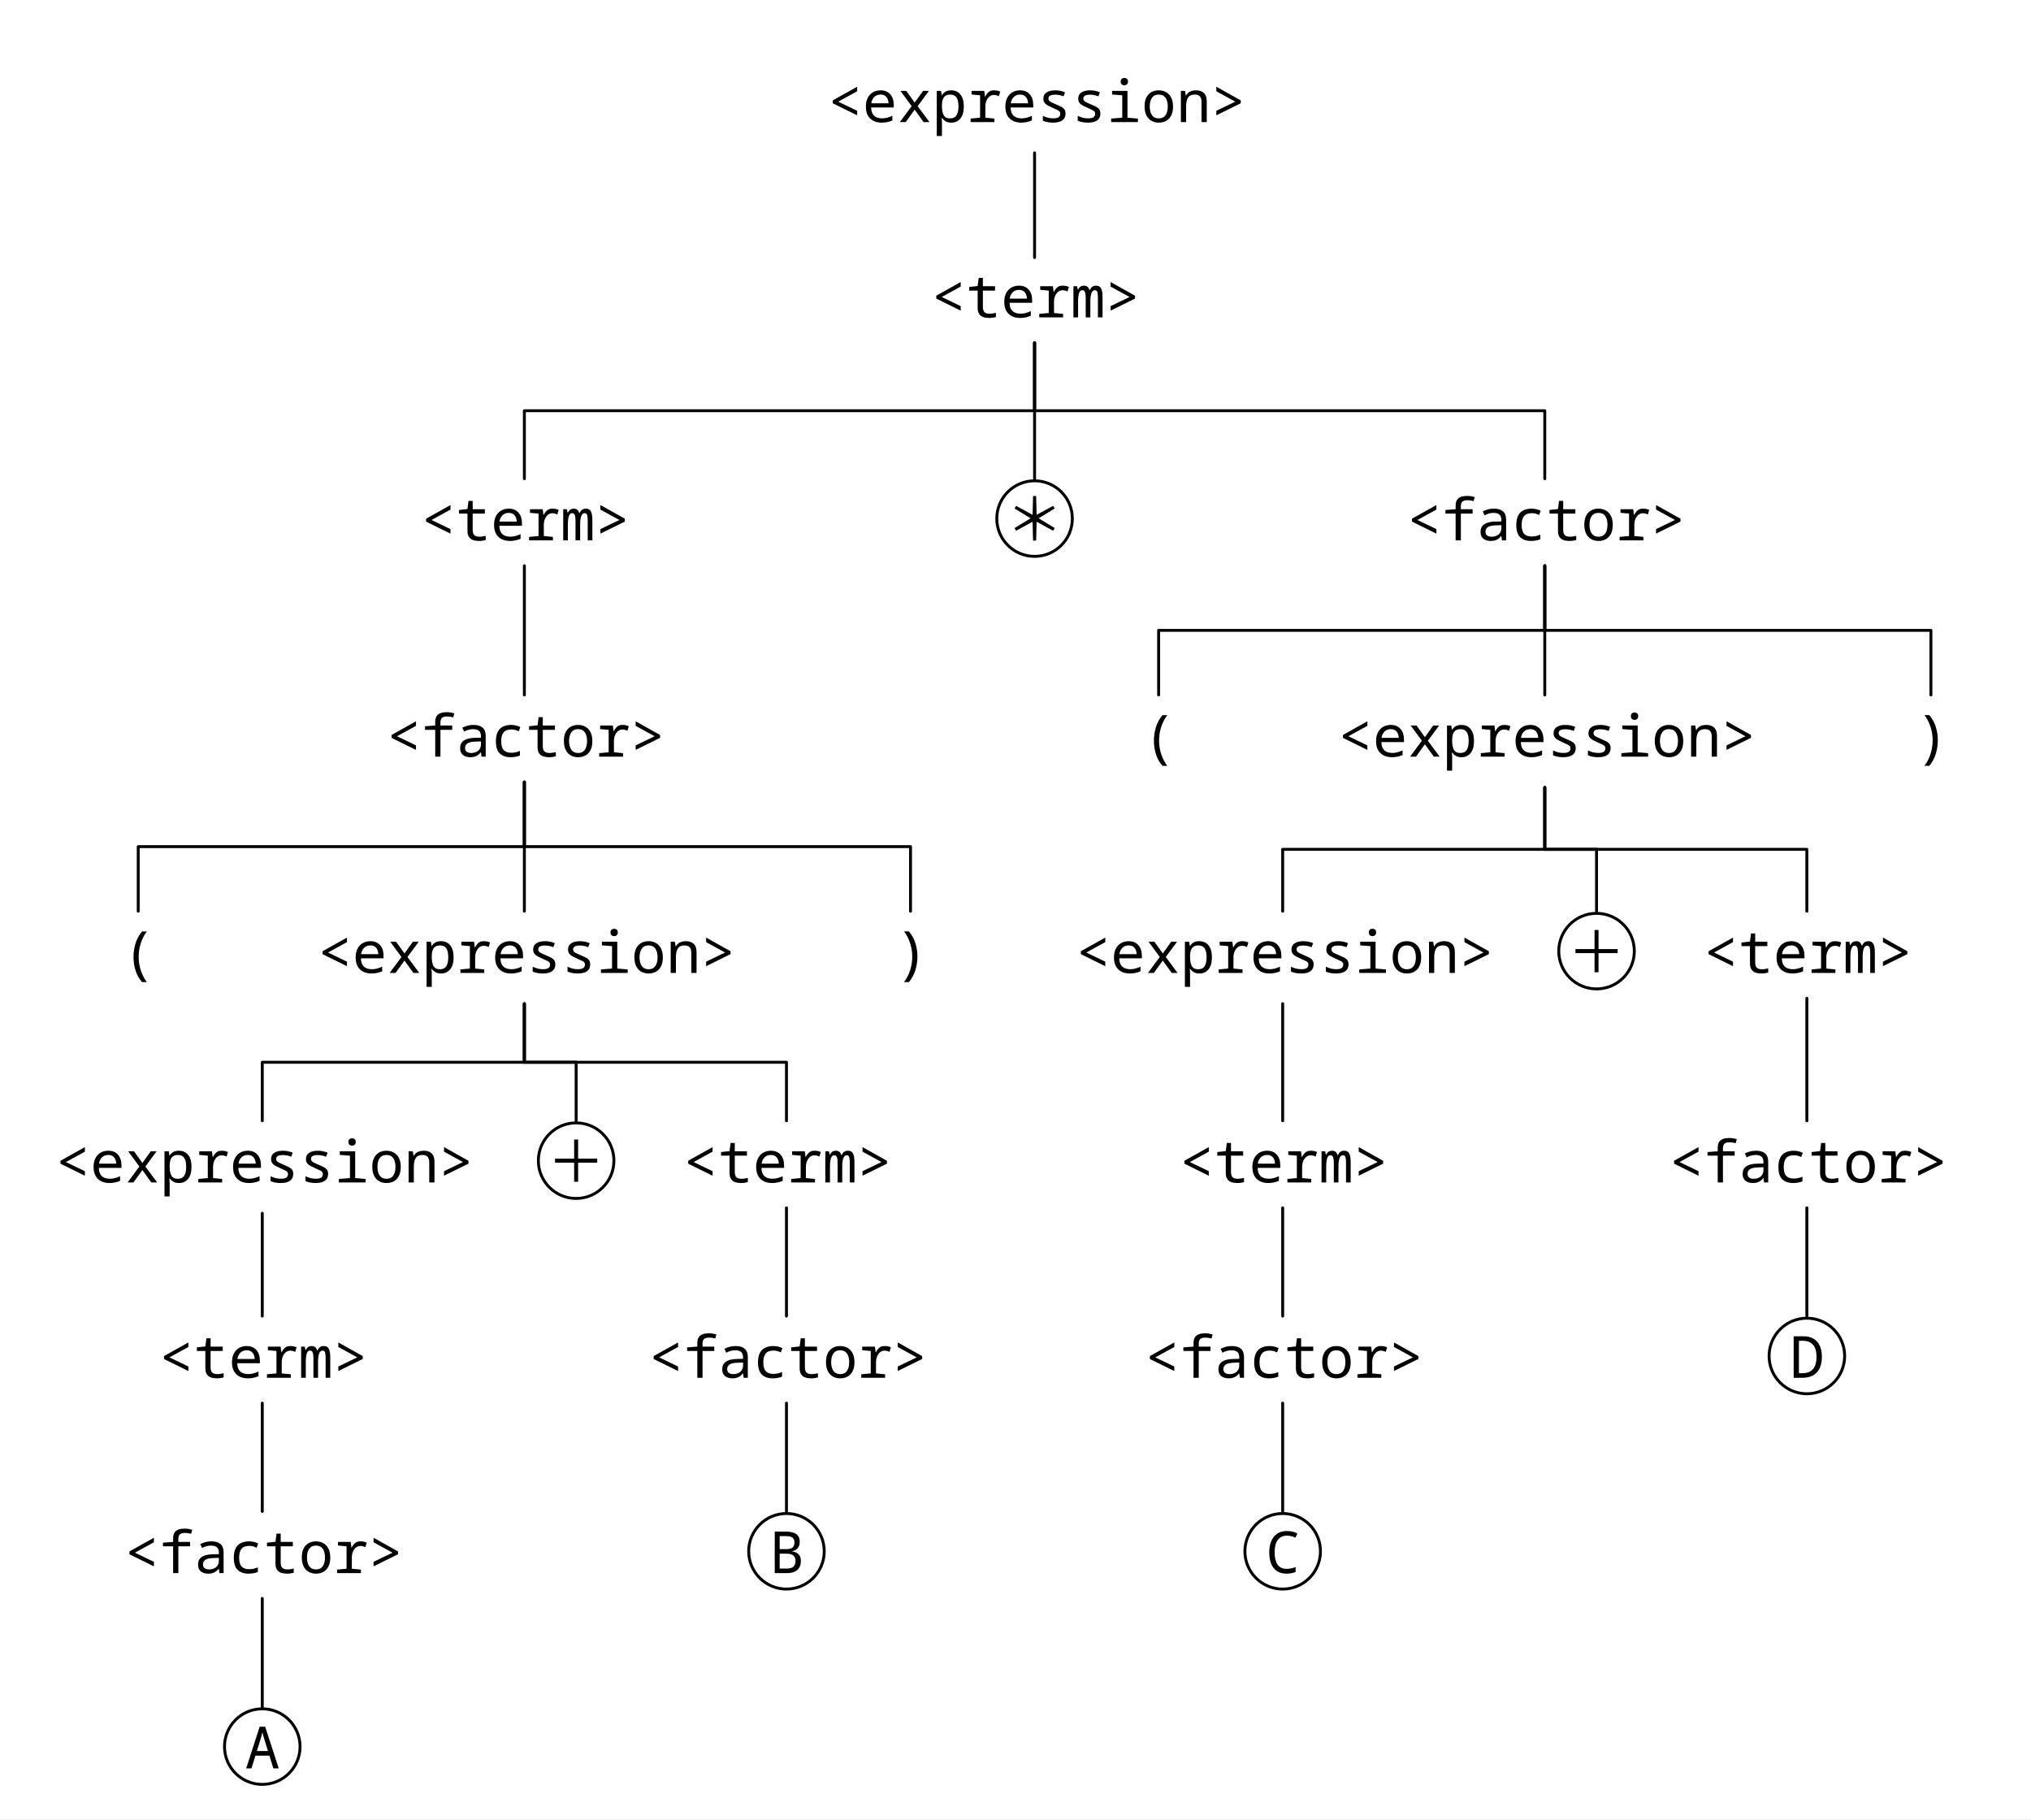
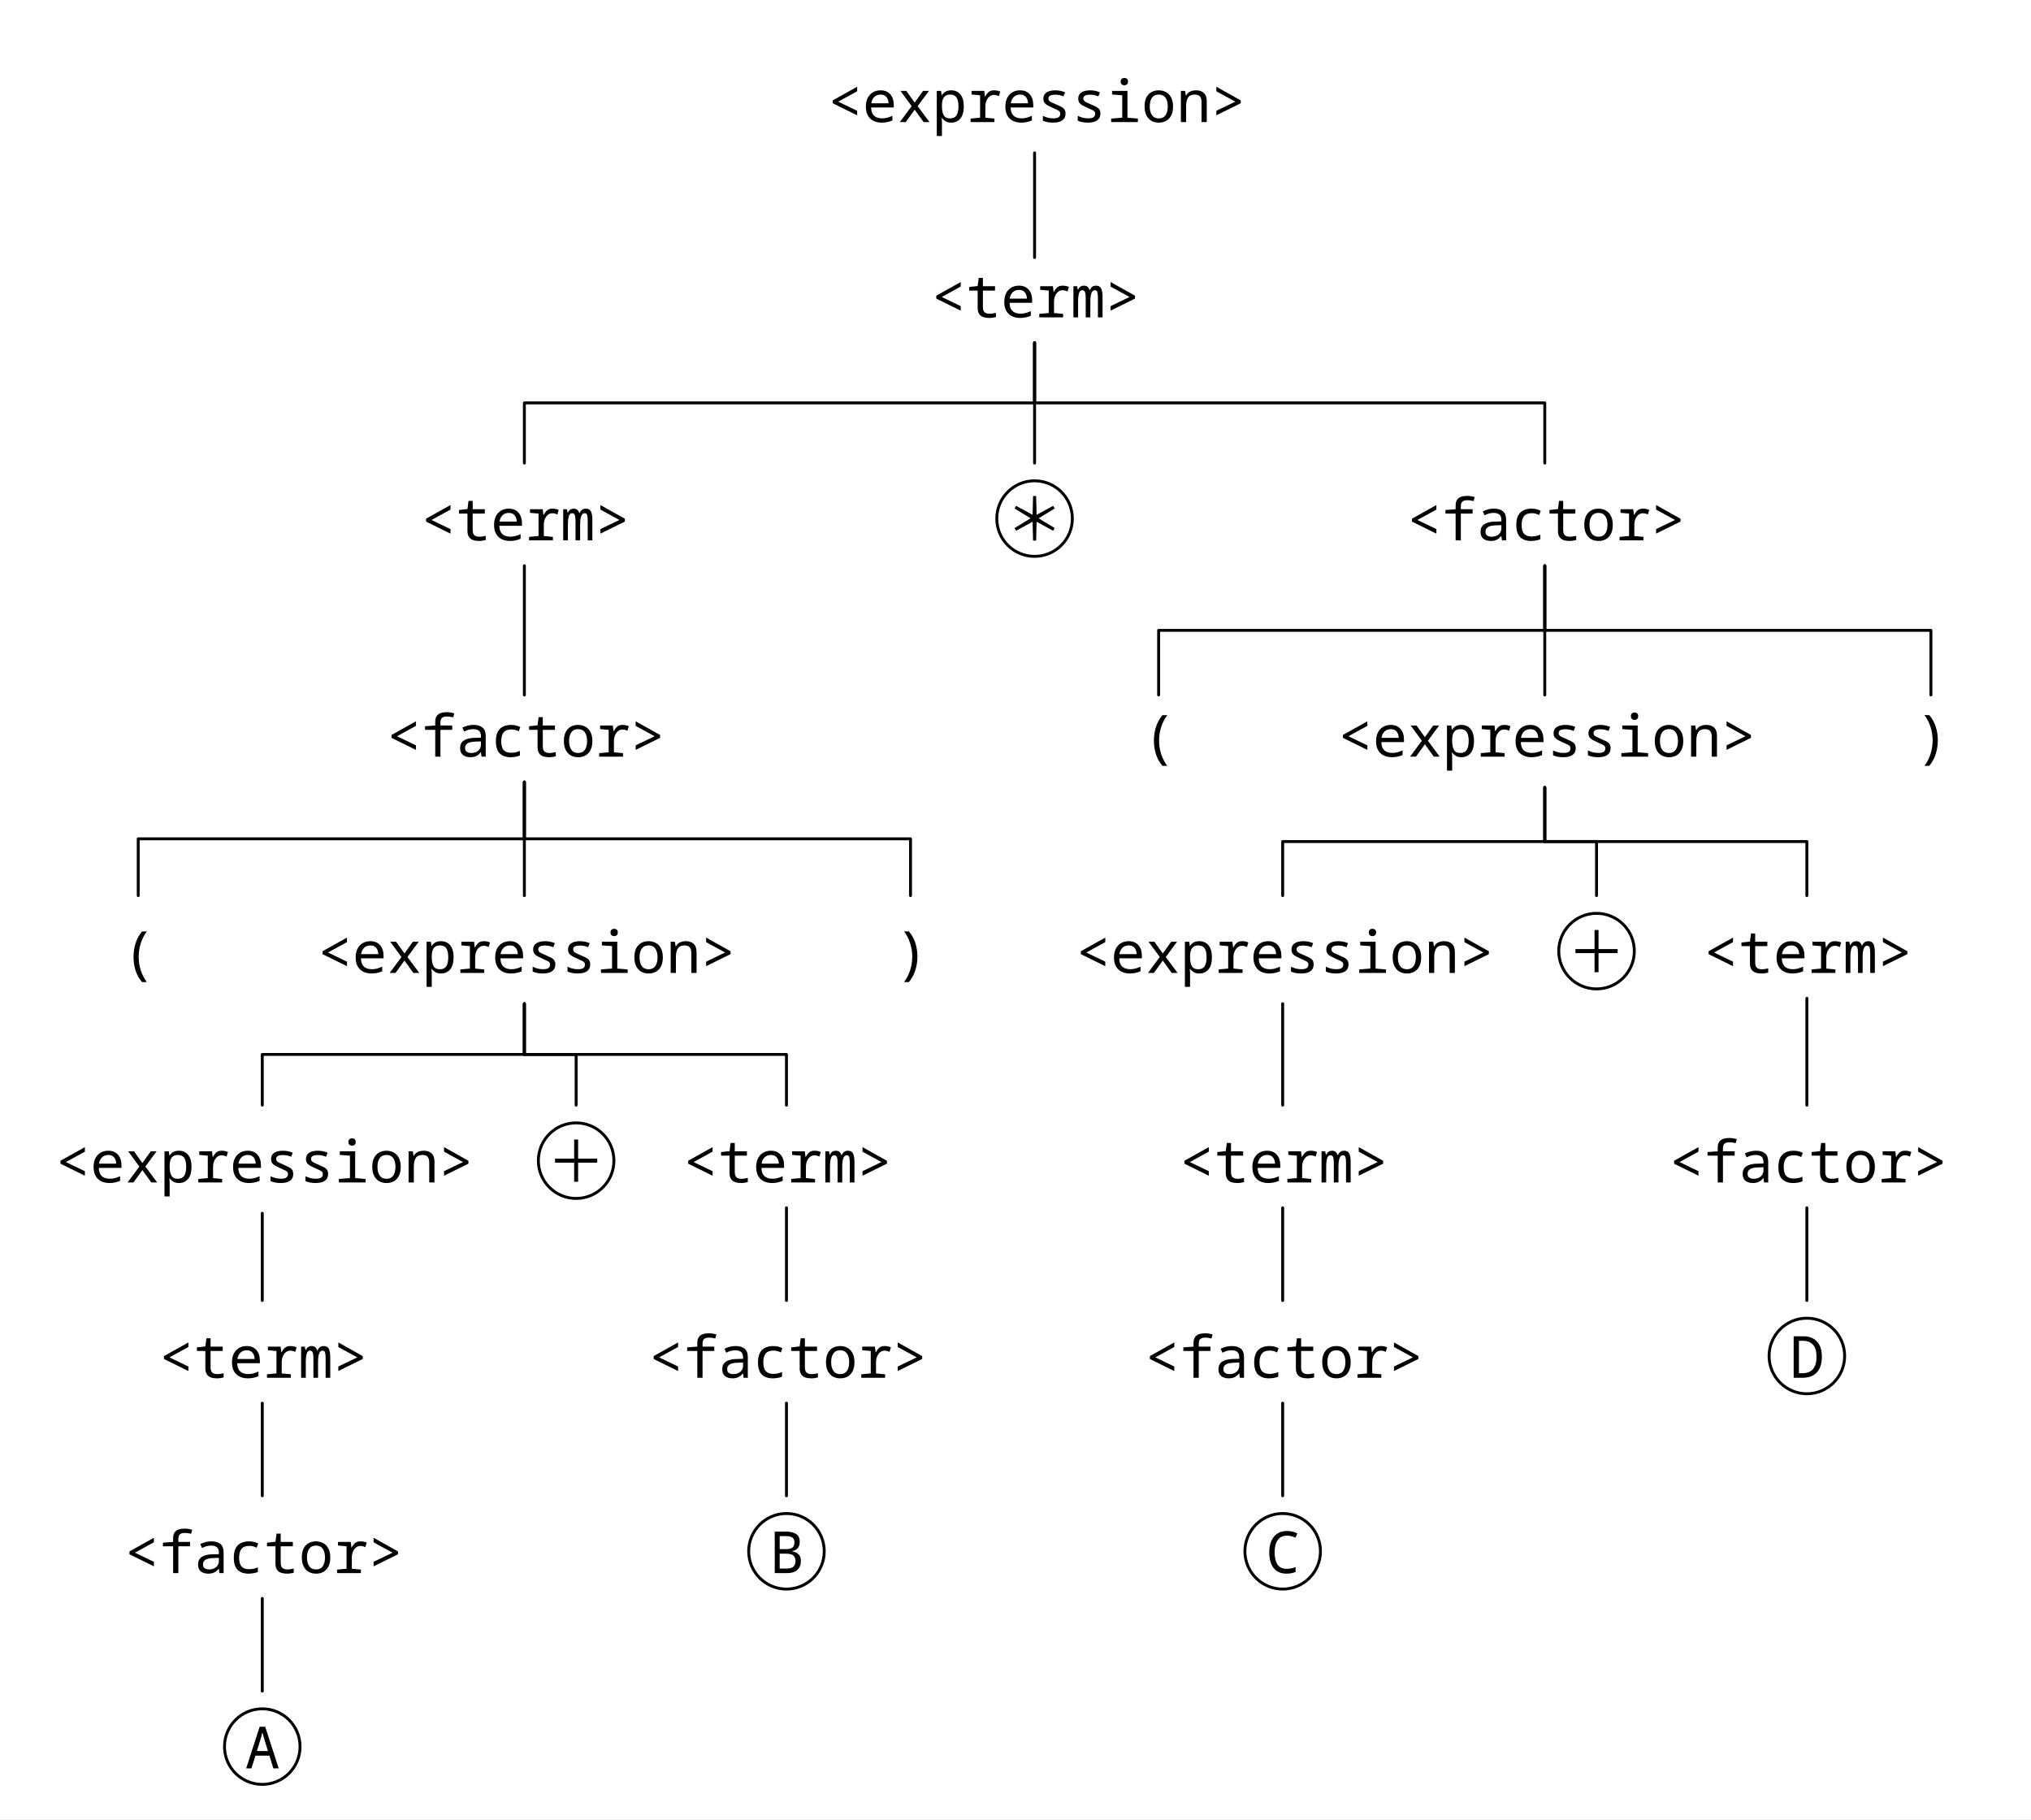
<svg xmlns="http://www.w3.org/2000/svg" width="1118.2" height="1001.504" viewBox="-15.2, 0, 1118.2, 1001.504" version="1.1">
  <defs>
    <marker id="arrow" markerUnits="userSpaceOnUse" viewBox="0 0 10 10" refX="10" refY="5" markerWidth="15.2" markerHeight="15.2" orient="auto">
      <path d="M 0 0 L 10 5 L 0 10" fill="black" />
    </marker>
    <marker id="arrowStart" markerUnits="userSpaceOnUse" viewBox="0 0 10 10" refX="0" refY="5" markerWidth="15.2" markerHeight="15.2" orient="auto">
      <path d="M 10 0 L 0 5 L 10 10" fill="black" />
    </marker>
    <marker id="arrowBackward" markerUnits="userSpaceOnUse" viewBox="0 0 10 10" refX="5" refY="5" markerWidth="15.2" markerHeight="15.2" orient="auto">
      <path d="M 0 0 L 10 5 L 0 10 z" fill="black" />
    </marker>
    <marker id="arrowForward" markerUnits="userSpaceOnUse" viewBox="0 0 10 10" refX="5" refY="5" markerWidth="15.2" markerHeight="15.2" orient="auto">
      <path d="M 10 0 L 0 5 L 10 10 z" fill="black" />
    </marker>
    <marker id="arrowBothways" markerUnits="userSpaceOnUse" viewBox="0 0 30 10" refX="15" refY="5" markerWidth="45.6" markerHeight="15.2" orient="auto">
      <path d="M 0 5 L 10 0 L 10 5 L 20 5 L 20 0 L 30 5 L 20 10 L 20 5 L 10 5 L 10 10 z" fill="black" />
    </marker>
    <pattern id="hatchBlack" x="10" y="10" width="10.0" height="10.0" patternUnits="userSpaceOnUse" patternTransform="rotate(45)">
      <line x1="0" y="0" x2="0" y2="10.0" stroke="black" stroke-width="4.0" />
    </pattern>
    <pattern id="hatchForNode" x="10" y="10" width="10.0" height="10.0" patternUnits="userSpaceOnUse" patternTransform="rotate(45)">
      <line x1="0" y="0" x2="0" y2="10.0" stroke="black" stroke-width="4.0" />
    </pattern>
    <pattern id="hatchForLeaf" x="10" y="10" width="10.0" height="10.0" patternUnits="userSpaceOnUse" patternTransform="rotate(45)">
      <line x1="0" y="0" x2="0" y2="10.0" stroke="black" stroke-width="4.0" />
    </pattern>
  </defs>
  <rect x="-15.2" y="0" width="1118.2" height="1001.504" stroke="none" fill="white" />
  <text white-space="pre" alignment-baseline="text-top" style="fill: black; stroke-width: 0; font-size: 32px;" x="440.4" y="67.2">
    <tspan x="440.4" y="67.2" style="" text-decoration="" font-family="'Noto Sans Mono', 'Noto Sans JP', 'Noto Sans Mono CJK JP', 'Noto Sans Arabic', 'Noto Sans Hebrew', 'Noto Sans Devanagari', 'Noto Sans Thai', 'Noto Sans Khmer', 'Noto Sans Math', monospace">&lt;expression&gt;</tspan>
  </text>
  <text white-space="pre" alignment-baseline="text-top" style="fill: black; stroke-width: 0; font-size: 32px;" x="497.4" y="174.72">
    <tspan x="497.4" y="174.72" style="" text-decoration="" font-family="'Noto Sans Mono', 'Noto Sans JP', 'Noto Sans Mono CJK JP', 'Noto Sans Arabic', 'Noto Sans Hebrew', 'Noto Sans Devanagari', 'Noto Sans Thai', 'Noto Sans Khmer', 'Noto Sans Math', monospace">&lt;term&gt;</tspan>
  </text>
  <text white-space="pre" alignment-baseline="text-top" style="fill: black; stroke-width: 0; font-size: 32px;" x="216.5" y="297.482">
    <tspan x="216.5" y="297.482" style="" text-decoration="" font-family="'Noto Sans Mono', 'Noto Sans JP', 'Noto Sans Mono CJK JP', 'Noto Sans Arabic', 'Noto Sans Hebrew', 'Noto Sans Devanagari', 'Noto Sans Thai', 'Noto Sans Khmer', 'Noto Sans Math', monospace">&lt;term&gt;</tspan>
  </text>
  <text white-space="pre" alignment-baseline="text-top" style="fill: black; stroke-width: 0; font-size: 32px;" x="197.5" y="416.538">
    <tspan x="197.5" y="416.538" style="" text-decoration="" font-family="'Noto Sans Mono', 'Noto Sans JP', 'Noto Sans Mono CJK JP', 'Noto Sans Arabic', 'Noto Sans Hebrew', 'Noto Sans Devanagari', 'Noto Sans Thai', 'Noto Sans Khmer', 'Noto Sans Math', monospace">&lt;factor&gt;</tspan>
  </text>
  <text white-space="pre" alignment-baseline="text-top" style="fill: black; stroke-width: 0; font-size: 32px;" x="51.4" y="535.594">
    <tspan x="51.9" y="535.594" style="" text-decoration="" font-family="'Noto Sans Mono', 'Noto Sans JP', 'Noto Sans Mono CJK JP', 'Noto Sans Arabic', 'Noto Sans Hebrew', 'Noto Sans Devanagari', 'Noto Sans Thai', 'Noto Sans Khmer', 'Noto Sans Math', monospace">(</tspan>
  </text>
  <text white-space="pre" alignment-baseline="text-top" style="fill: black; stroke-width: 0; font-size: 32px;" x="159.5" y="535.594">
    <tspan x="159.5" y="535.594" style="" text-decoration="" font-family="'Noto Sans Mono', 'Noto Sans JP', 'Noto Sans Mono CJK JP', 'Noto Sans Arabic', 'Noto Sans Hebrew', 'Noto Sans Devanagari', 'Noto Sans Thai', 'Noto Sans Khmer', 'Noto Sans Math', monospace">&lt;expression&gt;</tspan>
  </text>
  <text white-space="pre" alignment-baseline="text-top" style="fill: black; stroke-width: 0; font-size: 32px;" x="15.2" y="650.944">
    <tspan x="15.2" y="650.944" style="" text-decoration="" font-family="'Noto Sans Mono', 'Noto Sans JP', 'Noto Sans Mono CJK JP', 'Noto Sans Arabic', 'Noto Sans Hebrew', 'Noto Sans Devanagari', 'Noto Sans Thai', 'Noto Sans Khmer', 'Noto Sans Math', monospace">&lt;expression&gt;</tspan>
  </text>
  <text white-space="pre" alignment-baseline="text-top" style="fill: black; stroke-width: 0; font-size: 32px;" x="72.2" y="758.464">
    <tspan x="72.2" y="758.464" style="" text-decoration="" font-family="'Noto Sans Mono', 'Noto Sans JP', 'Noto Sans Mono CJK JP', 'Noto Sans Arabic', 'Noto Sans Hebrew', 'Noto Sans Devanagari', 'Noto Sans Thai', 'Noto Sans Khmer', 'Noto Sans Math', monospace">&lt;term&gt;</tspan>
  </text>
  <text white-space="pre" alignment-baseline="text-top" style="fill: black; stroke-width: 0; font-size: 32px;" x="53.2" y="865.984">
    <tspan x="53.2" y="865.984" style="" text-decoration="" font-family="'Noto Sans Mono', 'Noto Sans JP', 'Noto Sans Mono CJK JP', 'Noto Sans Arabic', 'Noto Sans Hebrew', 'Noto Sans Devanagari', 'Noto Sans Thai', 'Noto Sans Khmer', 'Noto Sans Math', monospace">&lt;factor&gt;</tspan>
  </text>
  <text white-space="pre" alignment-baseline="text-top" style="fill: black; stroke-width: 0; font-size: 32px;" x="108.4" y="973.504">
    <tspan x="119.7" y="973.504" style="" text-decoration="" font-family="'Noto Sans Mono', 'Noto Sans JP', 'Noto Sans Mono CJK JP', 'Noto Sans Arabic', 'Noto Sans Hebrew', 'Noto Sans Devanagari', 'Noto Sans Thai', 'Noto Sans Khmer', 'Noto Sans Math', monospace">A</tspan>
  </text>
  <text white-space="pre" alignment-baseline="text-top" style="fill: black; stroke-width: 0; font-size: 32px;" x="281.2" y="650.944">
    <tspan x="286.0" y="650.944" style="" text-decoration="" font-family="'Noto Sans Mono', 'Noto Sans JP', 'Noto Sans Mono CJK JP', 'Noto Sans Arabic', 'Noto Sans Hebrew', 'Noto Sans Devanagari', 'Noto Sans Thai', 'Noto Sans Khmer', 'Noto Sans Math', monospace">＋</tspan>
  </text>
  <text white-space="pre" alignment-baseline="text-top" style="fill: black; stroke-width: 0; font-size: 32px;" x="360.8" y="650.944">
    <tspan x="360.8" y="650.944" style="" text-decoration="" font-family="'Noto Sans Mono', 'Noto Sans JP', 'Noto Sans Mono CJK JP', 'Noto Sans Arabic', 'Noto Sans Hebrew', 'Noto Sans Devanagari', 'Noto Sans Thai', 'Noto Sans Khmer', 'Noto Sans Math', monospace">&lt;term&gt;</tspan>
  </text>
  <text white-space="pre" alignment-baseline="text-top" style="fill: black; stroke-width: 0; font-size: 32px;" x="341.8" y="758.464">
    <tspan x="341.8" y="758.464" style="" text-decoration="" font-family="'Noto Sans Mono', 'Noto Sans JP', 'Noto Sans Mono CJK JP', 'Noto Sans Arabic', 'Noto Sans Hebrew', 'Noto Sans Devanagari', 'Noto Sans Thai', 'Noto Sans Khmer', 'Noto Sans Math', monospace">&lt;factor&gt;</tspan>
  </text>
  <text white-space="pre" alignment-baseline="text-top" style="fill: black; stroke-width: 0; font-size: 32px;" x="397" y="865.984">
    <tspan x="408.3" y="865.984" style="" text-decoration="" font-family="'Noto Sans Mono', 'Noto Sans JP', 'Noto Sans Mono CJK JP', 'Noto Sans Arabic', 'Noto Sans Hebrew', 'Noto Sans Devanagari', 'Noto Sans Thai', 'Noto Sans Khmer', 'Noto Sans Math', monospace">B</tspan>
  </text>
  <text white-space="pre" alignment-baseline="text-top" style="fill: black; stroke-width: 0; font-size: 32px;" x="476.6" y="535.594">
    <tspan x="477.1" y="535.594" style="" text-decoration="" font-family="'Noto Sans Mono', 'Noto Sans JP', 'Noto Sans Mono CJK JP', 'Noto Sans Arabic', 'Noto Sans Hebrew', 'Noto Sans Devanagari', 'Noto Sans Thai', 'Noto Sans Khmer', 'Noto Sans Math', monospace">)</tspan>
  </text>
  <text white-space="pre" alignment-baseline="text-top" style="fill: black; stroke-width: 0; font-size: 32px;" x="533.6" y="297.482">
    <tspan x="538.4" y="297.482" style="" text-decoration="" font-family="'Noto Sans Mono', 'Noto Sans JP', 'Noto Sans Mono CJK JP', 'Noto Sans Arabic', 'Noto Sans Hebrew', 'Noto Sans Devanagari', 'Noto Sans Thai', 'Noto Sans Khmer', 'Noto Sans Math', monospace">＊</tspan>
  </text>
  <text white-space="pre" alignment-baseline="text-top" style="fill: black; stroke-width: 0; font-size: 32px;" x="759.3" y="297.482">
    <tspan x="759.3" y="297.482" style="" text-decoration="" font-family="'Noto Sans Mono', 'Noto Sans JP', 'Noto Sans Mono CJK JP', 'Noto Sans Arabic', 'Noto Sans Hebrew', 'Noto Sans Devanagari', 'Noto Sans Thai', 'Noto Sans Khmer', 'Noto Sans Math', monospace">&lt;factor&gt;</tspan>
  </text>
  <text white-space="pre" alignment-baseline="text-top" style="fill: black; stroke-width: 0; font-size: 32px;" x="613.2" y="416.538">
    <tspan x="613.7" y="416.538" style="" text-decoration="" font-family="'Noto Sans Mono', 'Noto Sans JP', 'Noto Sans Mono CJK JP', 'Noto Sans Arabic', 'Noto Sans Hebrew', 'Noto Sans Devanagari', 'Noto Sans Thai', 'Noto Sans Khmer', 'Noto Sans Math', monospace">(</tspan>
  </text>
  <text white-space="pre" alignment-baseline="text-top" style="fill: black; stroke-width: 0; font-size: 32px;" x="721.3" y="416.538">
    <tspan x="721.3" y="416.538" style="" text-decoration="" font-family="'Noto Sans Mono', 'Noto Sans JP', 'Noto Sans Mono CJK JP', 'Noto Sans Arabic', 'Noto Sans Hebrew', 'Noto Sans Devanagari', 'Noto Sans Thai', 'Noto Sans Khmer', 'Noto Sans Math', monospace">&lt;expression&gt;</tspan>
  </text>
  <text white-space="pre" alignment-baseline="text-top" style="fill: black; stroke-width: 0; font-size: 32px;" x="577.0" y="535.594">
    <tspan x="577.0" y="535.594" style="" text-decoration="" font-family="'Noto Sans Mono', 'Noto Sans JP', 'Noto Sans Mono CJK JP', 'Noto Sans Arabic', 'Noto Sans Hebrew', 'Noto Sans Devanagari', 'Noto Sans Thai', 'Noto Sans Khmer', 'Noto Sans Math', monospace">&lt;expression&gt;</tspan>
  </text>
  <text white-space="pre" alignment-baseline="text-top" style="fill: black; stroke-width: 0; font-size: 32px;" x="634.0" y="650.944">
    <tspan x="634.0" y="650.944" style="" text-decoration="" font-family="'Noto Sans Mono', 'Noto Sans JP', 'Noto Sans Mono CJK JP', 'Noto Sans Arabic', 'Noto Sans Hebrew', 'Noto Sans Devanagari', 'Noto Sans Thai', 'Noto Sans Khmer', 'Noto Sans Math', monospace">&lt;term&gt;</tspan>
  </text>
  <text white-space="pre" alignment-baseline="text-top" style="fill: black; stroke-width: 0; font-size: 32px;" x="615.0" y="758.464">
    <tspan x="615.0" y="758.464" style="" text-decoration="" font-family="'Noto Sans Mono', 'Noto Sans JP', 'Noto Sans Mono CJK JP', 'Noto Sans Arabic', 'Noto Sans Hebrew', 'Noto Sans Devanagari', 'Noto Sans Thai', 'Noto Sans Khmer', 'Noto Sans Math', monospace">&lt;factor&gt;</tspan>
  </text>
  <text white-space="pre" alignment-baseline="text-top" style="fill: black; stroke-width: 0; font-size: 32px;" x="670.2" y="865.984">
    <tspan x="681.5" y="865.984" style="" text-decoration="" font-family="'Noto Sans Mono', 'Noto Sans JP', 'Noto Sans Mono CJK JP', 'Noto Sans Arabic', 'Noto Sans Hebrew', 'Noto Sans Devanagari', 'Noto Sans Thai', 'Noto Sans Khmer', 'Noto Sans Math', monospace">C</tspan>
  </text>
  <text white-space="pre" alignment-baseline="text-top" style="fill: black; stroke-width: 0; font-size: 32px;" x="843" y="535.594">
    <tspan x="847.8" y="535.594" style="" text-decoration="" font-family="'Noto Sans Mono', 'Noto Sans JP', 'Noto Sans Mono CJK JP', 'Noto Sans Arabic', 'Noto Sans Hebrew', 'Noto Sans Devanagari', 'Noto Sans Thai', 'Noto Sans Khmer', 'Noto Sans Math', monospace">＋</tspan>
  </text>
  <text white-space="pre" alignment-baseline="text-top" style="fill: black; stroke-width: 0; font-size: 32px;" x="922.6" y="535.594">
    <tspan x="922.6" y="535.594" style="" text-decoration="" font-family="'Noto Sans Mono', 'Noto Sans JP', 'Noto Sans Mono CJK JP', 'Noto Sans Arabic', 'Noto Sans Hebrew', 'Noto Sans Devanagari', 'Noto Sans Thai', 'Noto Sans Khmer', 'Noto Sans Math', monospace">&lt;term&gt;</tspan>
  </text>
  <text white-space="pre" alignment-baseline="text-top" style="fill: black; stroke-width: 0; font-size: 32px;" x="903.6" y="650.944">
    <tspan x="903.6" y="650.944" style="" text-decoration="" font-family="'Noto Sans Mono', 'Noto Sans JP', 'Noto Sans Mono CJK JP', 'Noto Sans Arabic', 'Noto Sans Hebrew', 'Noto Sans Devanagari', 'Noto Sans Thai', 'Noto Sans Khmer', 'Noto Sans Math', monospace">&lt;factor&gt;</tspan>
  </text>
  <text white-space="pre" alignment-baseline="text-top" style="fill: black; stroke-width: 0; font-size: 32px;" x="958.8" y="758.464">
    <tspan x="970.1" y="758.464" style="" text-decoration="" font-family="'Noto Sans Mono', 'Noto Sans JP', 'Noto Sans Mono CJK JP', 'Noto Sans Arabic', 'Noto Sans Hebrew', 'Noto Sans Devanagari', 'Noto Sans Thai', 'Noto Sans Khmer', 'Noto Sans Math', monospace">D</tspan>
  </text>
  <text white-space="pre" alignment-baseline="text-top" style="fill: black; stroke-width: 0; font-size: 32px;" x="1038.4" y="416.538">
    <tspan x="1038.9" y="416.538" style="" text-decoration="" font-family="'Noto Sans Mono', 'Noto Sans JP', 'Noto Sans Mono CJK JP', 'Noto Sans Arabic', 'Noto Sans Hebrew', 'Noto Sans Devanagari', 'Noto Sans Thai', 'Noto Sans Khmer', 'Noto Sans Math', monospace">)</tspan>
  </text>
  <polyline style="stroke:black; stroke-width:1.6; fill:none; stroke-linejoin:round; stroke-linecap:round;" points="554.4 141.76 554.4 112.96 554.4 112.96 554.4 84.16" />
-   <polyline style="stroke:black; stroke-width:1.6; fill:none; stroke-linejoin:round; stroke-linecap:round;" points="273.5 263.522 273.5 226.101 554.4 226.101 554.4 188.68" />
-   <polyline style="stroke:black; stroke-width:1.6; fill:none; stroke-linejoin:round; stroke-linecap:round;" points="554.4 263.522 554.4 226.101 554.4 226.101 554.4 188.68" />
-   <polyline style="stroke:black; stroke-width:1.6; fill:none; stroke-linejoin:round; stroke-linecap:round;" points="835.3 263.522 835.3 226.101 554.4 226.101 554.4 188.68" />
+   <polyline style="stroke:black; stroke-width:1.6; fill:none; stroke-linejoin:round; stroke-linecap:round;" points="273.5 254.922 273.5 221.801 554.4 221.801 554.4 188.68" />
+   <polyline style="stroke:black; stroke-width:1.6; fill:none; stroke-linejoin:round; stroke-linecap:round;" points="554.4 254.922 554.4 221.801 554.4 221.801 554.4 188.68" />
+   <polyline style="stroke:black; stroke-width:1.6; fill:none; stroke-linejoin:round; stroke-linecap:round;" points="835.3 254.922 835.3 221.801 554.4 221.801 554.4 188.68" />
  <polyline style="stroke:black; stroke-width:1.6; fill:none; stroke-linejoin:round; stroke-linecap:round;" points="273.5 382.578 273.5 347.01 273.5 347.01 273.5 311.442" />
-   <polyline style="stroke:black; stroke-width:1.6; fill:none; stroke-linejoin:round; stroke-linecap:round;" points="60.9 501.634 60.9 466.066 273.5 466.066 273.5 430.498" />
-   <polyline style="stroke:black; stroke-width:1.6; fill:none; stroke-linejoin:round; stroke-linecap:round;" points="273.5 501.634 273.5 466.066 273.5 466.066 273.5 430.498" />
-   <polyline style="stroke:black; stroke-width:1.6; fill:none; stroke-linejoin:round; stroke-linecap:round;" points="486.1 501.634 486.1 466.066 273.5 466.066 273.5 430.498" />
-   <polyline style="stroke:black; stroke-width:1.6; fill:none; stroke-linejoin:round; stroke-linecap:round;" points="129.2 616.984 129.2 584.769 273.5 584.769 273.5 552.554" />
-   <polyline style="stroke:black; stroke-width:1.6; fill:none; stroke-linejoin:round; stroke-linecap:round;" points="302.0 616.984 302.0 584.769 273.5 584.769 273.5 552.554" />
-   <polyline style="stroke:black; stroke-width:1.6; fill:none; stroke-linejoin:round; stroke-linecap:round;" points="417.8 616.984 417.8 584.769 273.5 584.769 273.5 552.554" />
-   <polyline style="stroke:black; stroke-width:1.6; fill:none; stroke-linejoin:round; stroke-linecap:round;" points="129.2 724.504 129.2 696.204 129.2 696.204 129.2 667.904" />
-   <polyline style="stroke:black; stroke-width:1.6; fill:none; stroke-linejoin:round; stroke-linecap:round;" points="129.2 832.024 129.2 802.224 129.2 802.224 129.2 772.424" />
-   <polyline style="stroke:black; stroke-width:1.6; fill:none; stroke-linejoin:round; stroke-linecap:round;" points="129.2 940.544 129.2 910.244 129.2 910.244 129.2 879.944" />
-   <polyline style="stroke:black; stroke-width:1.6; fill:none; stroke-linejoin:round; stroke-linecap:round;" points="417.8 724.504 417.8 694.704 417.8 694.704 417.8 664.904" />
-   <polyline style="stroke:black; stroke-width:1.6; fill:none; stroke-linejoin:round; stroke-linecap:round;" points="417.8 832.024 417.8 802.224 417.8 802.224 417.8 772.424" />
+   <polyline style="stroke:black; stroke-width:1.6; fill:none; stroke-linejoin:round; stroke-linecap:round;" points="60.9 493.034 60.9 461.766 273.5 461.766 273.5 430.498" />
+   <polyline style="stroke:black; stroke-width:1.6; fill:none; stroke-linejoin:round; stroke-linecap:round;" points="273.5 493.034 273.5 461.766 273.5 461.766 273.5 430.498" />
+   <polyline style="stroke:black; stroke-width:1.6; fill:none; stroke-linejoin:round; stroke-linecap:round;" points="486.1 493.034 486.1 461.766 273.5 461.766 273.5 430.498" />
+   <polyline style="stroke:black; stroke-width:1.6; fill:none; stroke-linejoin:round; stroke-linecap:round;" points="129.2 608.384 129.2 580.469 273.5 580.469 273.5 552.554" />
+   <polyline style="stroke:black; stroke-width:1.6; fill:none; stroke-linejoin:round; stroke-linecap:round;" points="302.0 608.384 302.0 580.469 273.5 580.469 273.5 552.554" />
+   <polyline style="stroke:black; stroke-width:1.6; fill:none; stroke-linejoin:round; stroke-linecap:round;" points="417.8 608.384 417.8 580.469 273.5 580.469 273.5 552.554" />
+   <polyline style="stroke:black; stroke-width:1.6; fill:none; stroke-linejoin:round; stroke-linecap:round;" points="129.2 715.904 129.2 691.904 129.2 691.904 129.2 667.904" />
+   <polyline style="stroke:black; stroke-width:1.6; fill:none; stroke-linejoin:round; stroke-linecap:round;" points="129.2 823.424 129.2 797.924 129.2 797.924 129.2 772.424" />
+   <polyline style="stroke:black; stroke-width:1.6; fill:none; stroke-linejoin:round; stroke-linecap:round;" points="129.2 930.944 129.2 905.444 129.2 905.444 129.2 879.944" />
+   <polyline style="stroke:black; stroke-width:1.6; fill:none; stroke-linejoin:round; stroke-linecap:round;" points="417.8 715.904 417.8 690.404 417.8 690.404 417.8 664.904" />
+   <polyline style="stroke:black; stroke-width:1.6; fill:none; stroke-linejoin:round; stroke-linecap:round;" points="417.8 823.424 417.8 797.924 417.8 797.924 417.8 772.424" />
  <polyline style="stroke:black; stroke-width:1.6; fill:none; stroke-linejoin:round; stroke-linecap:round;" points="622.7 382.578 622.7 347.01 835.3 347.01 835.3 311.442" />
  <polyline style="stroke:black; stroke-width:1.6; fill:none; stroke-linejoin:round; stroke-linecap:round;" points="835.3 382.578 835.3 347.01 835.3 347.01 835.3 311.442" />
  <polyline style="stroke:black; stroke-width:1.6; fill:none; stroke-linejoin:round; stroke-linecap:round;" points="1047.9 382.578 1047.9 347.01 835.3 347.01 835.3 311.442" />
-   <polyline style="stroke:black; stroke-width:1.6; fill:none; stroke-linejoin:round; stroke-linecap:round;" points="691.0 501.634 691.0 467.566 835.3 467.566 835.3 433.498" />
-   <polyline style="stroke:black; stroke-width:1.6; fill:none; stroke-linejoin:round; stroke-linecap:round;" points="863.8 501.634 863.8 467.566 835.3 467.566 835.3 433.498" />
-   <polyline style="stroke:black; stroke-width:1.6; fill:none; stroke-linejoin:round; stroke-linecap:round;" points="979.6 501.634 979.6 467.566 835.3 467.566 835.3 433.498" />
-   <polyline style="stroke:black; stroke-width:1.6; fill:none; stroke-linejoin:round; stroke-linecap:round;" points="691.0 616.984 691.0 584.769 691.0 584.769 691.0 552.554" />
-   <polyline style="stroke:black; stroke-width:1.6; fill:none; stroke-linejoin:round; stroke-linecap:round;" points="691.0 724.504 691.0 694.704 691.0 694.704 691.0 664.904" />
-   <polyline style="stroke:black; stroke-width:1.6; fill:none; stroke-linejoin:round; stroke-linecap:round;" points="691.0 832.024 691.0 802.224 691.0 802.224 691.0 772.424" />
-   <polyline style="stroke:black; stroke-width:1.6; fill:none; stroke-linejoin:round; stroke-linecap:round;" points="979.6 616.984 979.6 583.269 979.6 583.269 979.6 549.554" />
-   <polyline style="stroke:black; stroke-width:1.6; fill:none; stroke-linejoin:round; stroke-linecap:round;" points="979.6 724.504 979.6 694.704 979.6 694.704 979.6 664.904" />
+   <polyline style="stroke:black; stroke-width:1.6; fill:none; stroke-linejoin:round; stroke-linecap:round;" points="691.0 493.034 691.0 463.266 835.3 463.266 835.3 433.498" />
+   <polyline style="stroke:black; stroke-width:1.6; fill:none; stroke-linejoin:round; stroke-linecap:round;" points="863.8 493.034 863.8 463.266 835.3 463.266 835.3 433.498" />
+   <polyline style="stroke:black; stroke-width:1.6; fill:none; stroke-linejoin:round; stroke-linecap:round;" points="979.6 493.034 979.6 463.266 835.3 463.266 835.3 433.498" />
+   <polyline style="stroke:black; stroke-width:1.6; fill:none; stroke-linejoin:round; stroke-linecap:round;" points="691.0 608.384 691.0 580.469 691.0 580.469 691.0 552.554" />
+   <polyline style="stroke:black; stroke-width:1.6; fill:none; stroke-linejoin:round; stroke-linecap:round;" points="691.0 715.904 691.0 690.404 691.0 690.404 691.0 664.904" />
+   <polyline style="stroke:black; stroke-width:1.6; fill:none; stroke-linejoin:round; stroke-linecap:round;" points="691.0 823.424 691.0 797.924 691.0 797.924 691.0 772.424" />
+   <polyline style="stroke:black; stroke-width:1.6; fill:none; stroke-linejoin:round; stroke-linecap:round;" points="979.6 608.384 979.6 578.969 979.6 578.969 979.6 549.554" />
+   <polyline style="stroke:black; stroke-width:1.6; fill:none; stroke-linejoin:round; stroke-linecap:round;" points="979.6 715.904 979.6 690.404 979.6 690.404 979.6 664.904" />
  <rect style="stroke: black; stroke-width:1.6;" x="108.4" y="940.704" rx="20.8" ry="20.8" width="41.6" height="41.6" fill="none" />
  <rect style="stroke: black; stroke-width:1.6;" x="281.2" y="618.144" rx="20.8" ry="20.8" width="41.6" height="41.6" fill="none" />
  <rect style="stroke: black; stroke-width:1.6;" x="397" y="833.184" rx="20.8" ry="20.8" width="41.6" height="41.6" fill="none" />
  <rect style="stroke: black; stroke-width:1.6;" x="533.6" y="264.682" rx="20.8" ry="20.8" width="41.6" height="41.6" fill="none" />
  <rect style="stroke: black; stroke-width:1.6;" x="670.2" y="833.184" rx="20.8" ry="20.8" width="41.6" height="41.6" fill="none" />
  <rect style="stroke: black; stroke-width:1.6;" x="843" y="502.794" rx="20.8" ry="20.8" width="41.6" height="41.6" fill="none" />
  <rect style="stroke: black; stroke-width:1.6;" x="958.8" y="725.664" rx="20.8" ry="20.8" width="41.6" height="41.6" fill="none" />
</svg>
